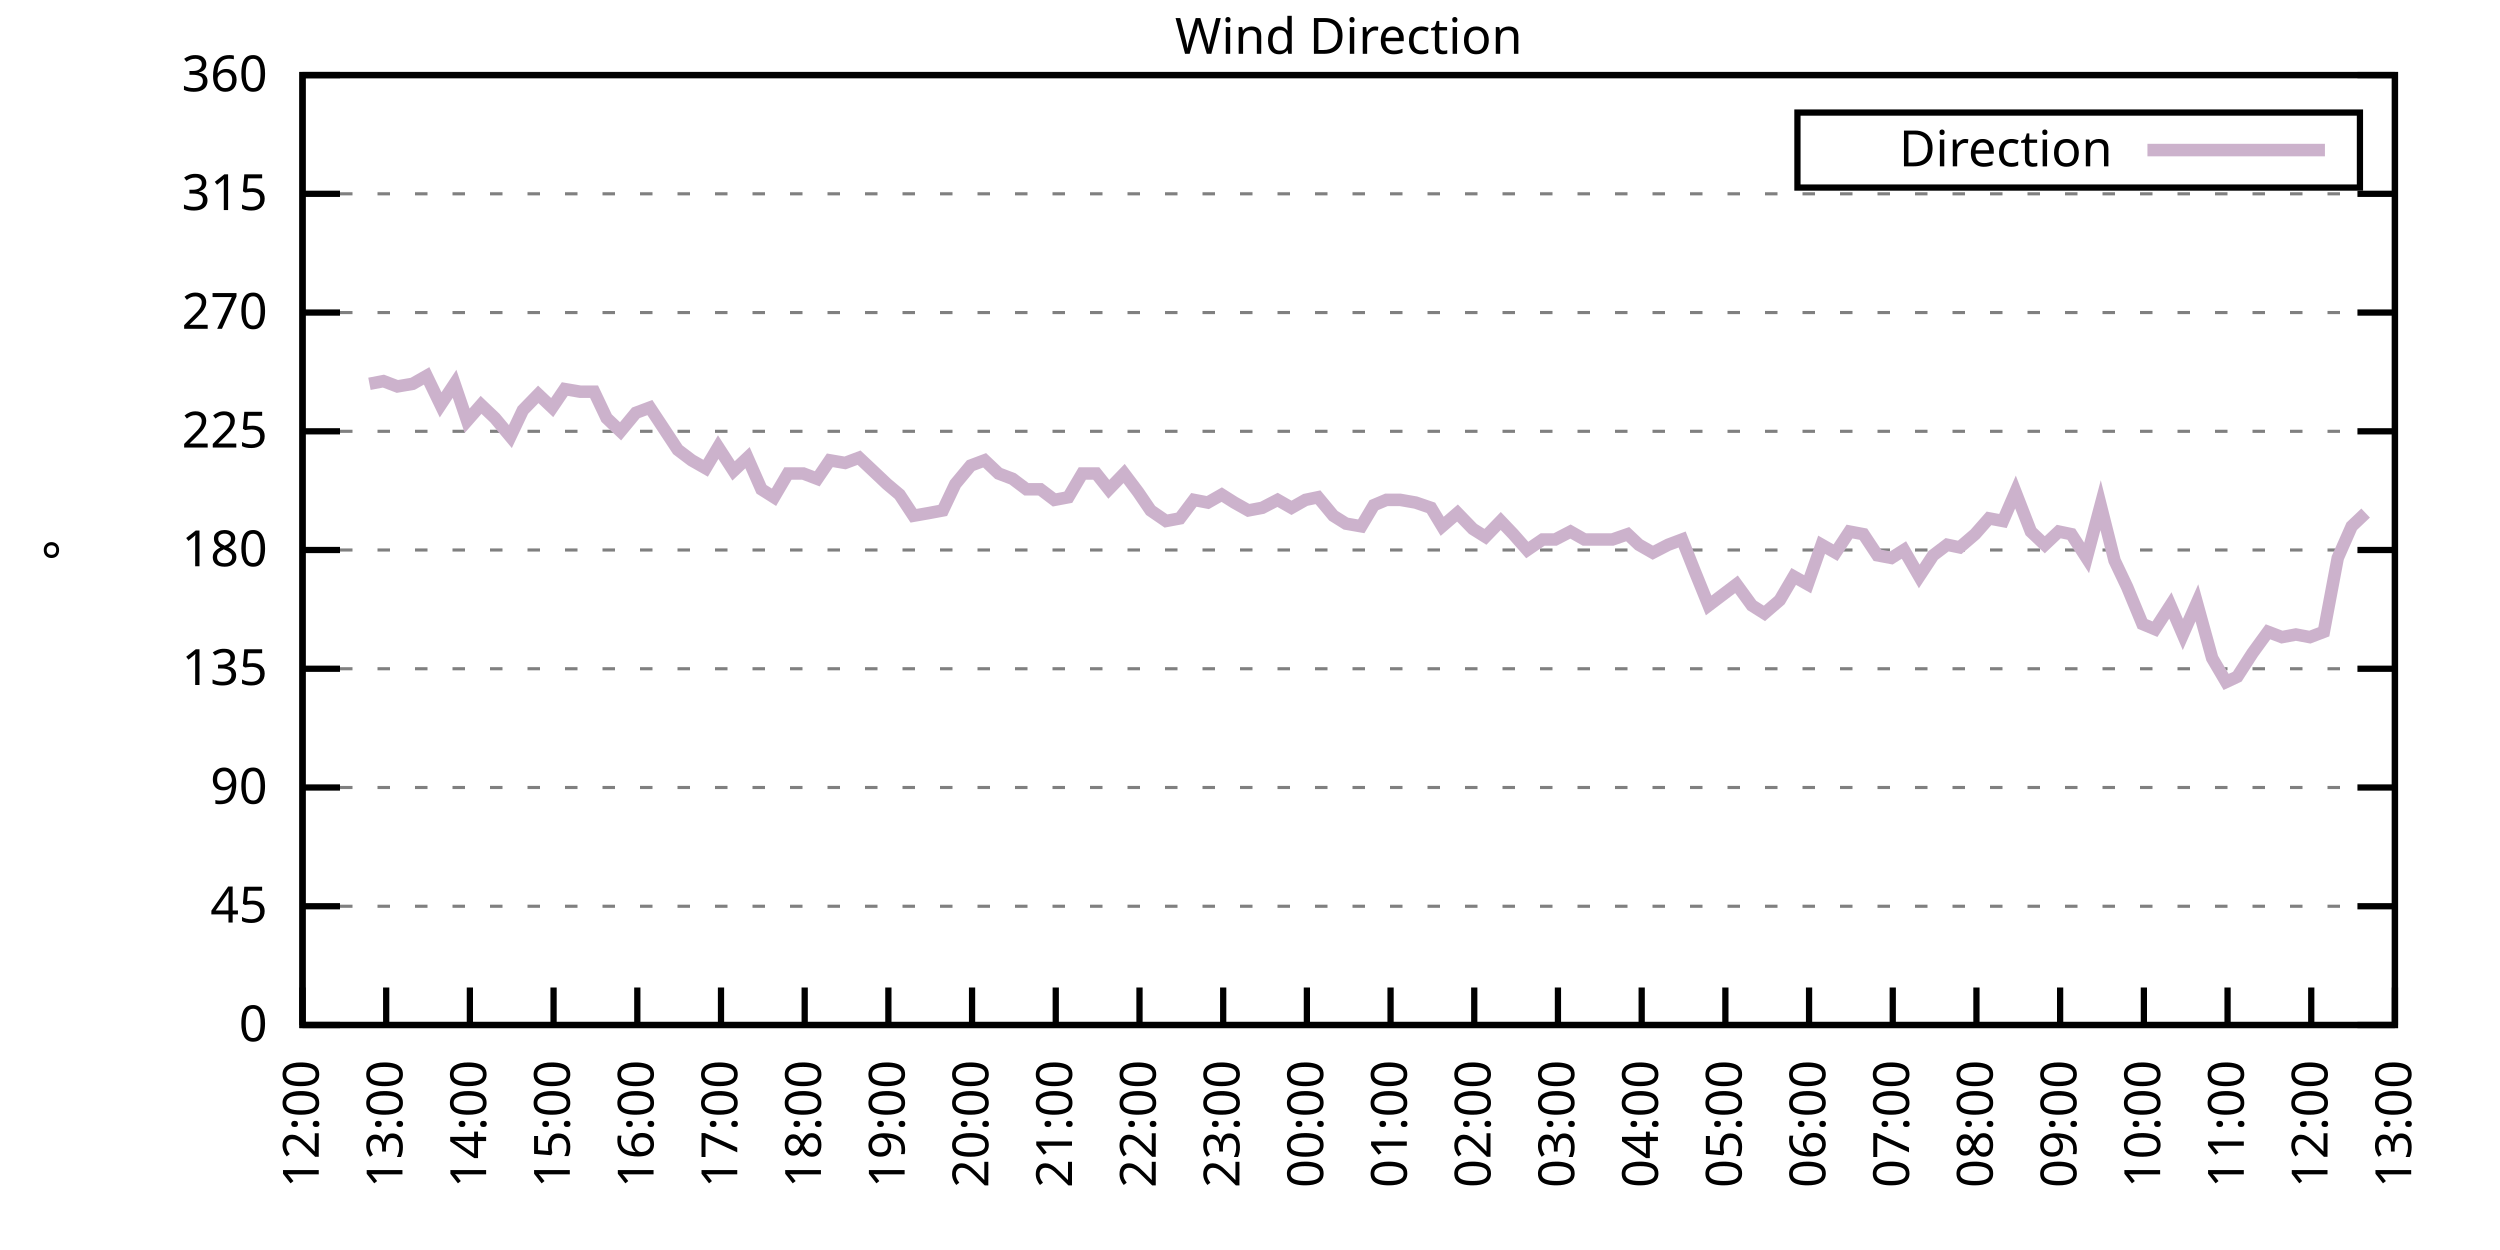
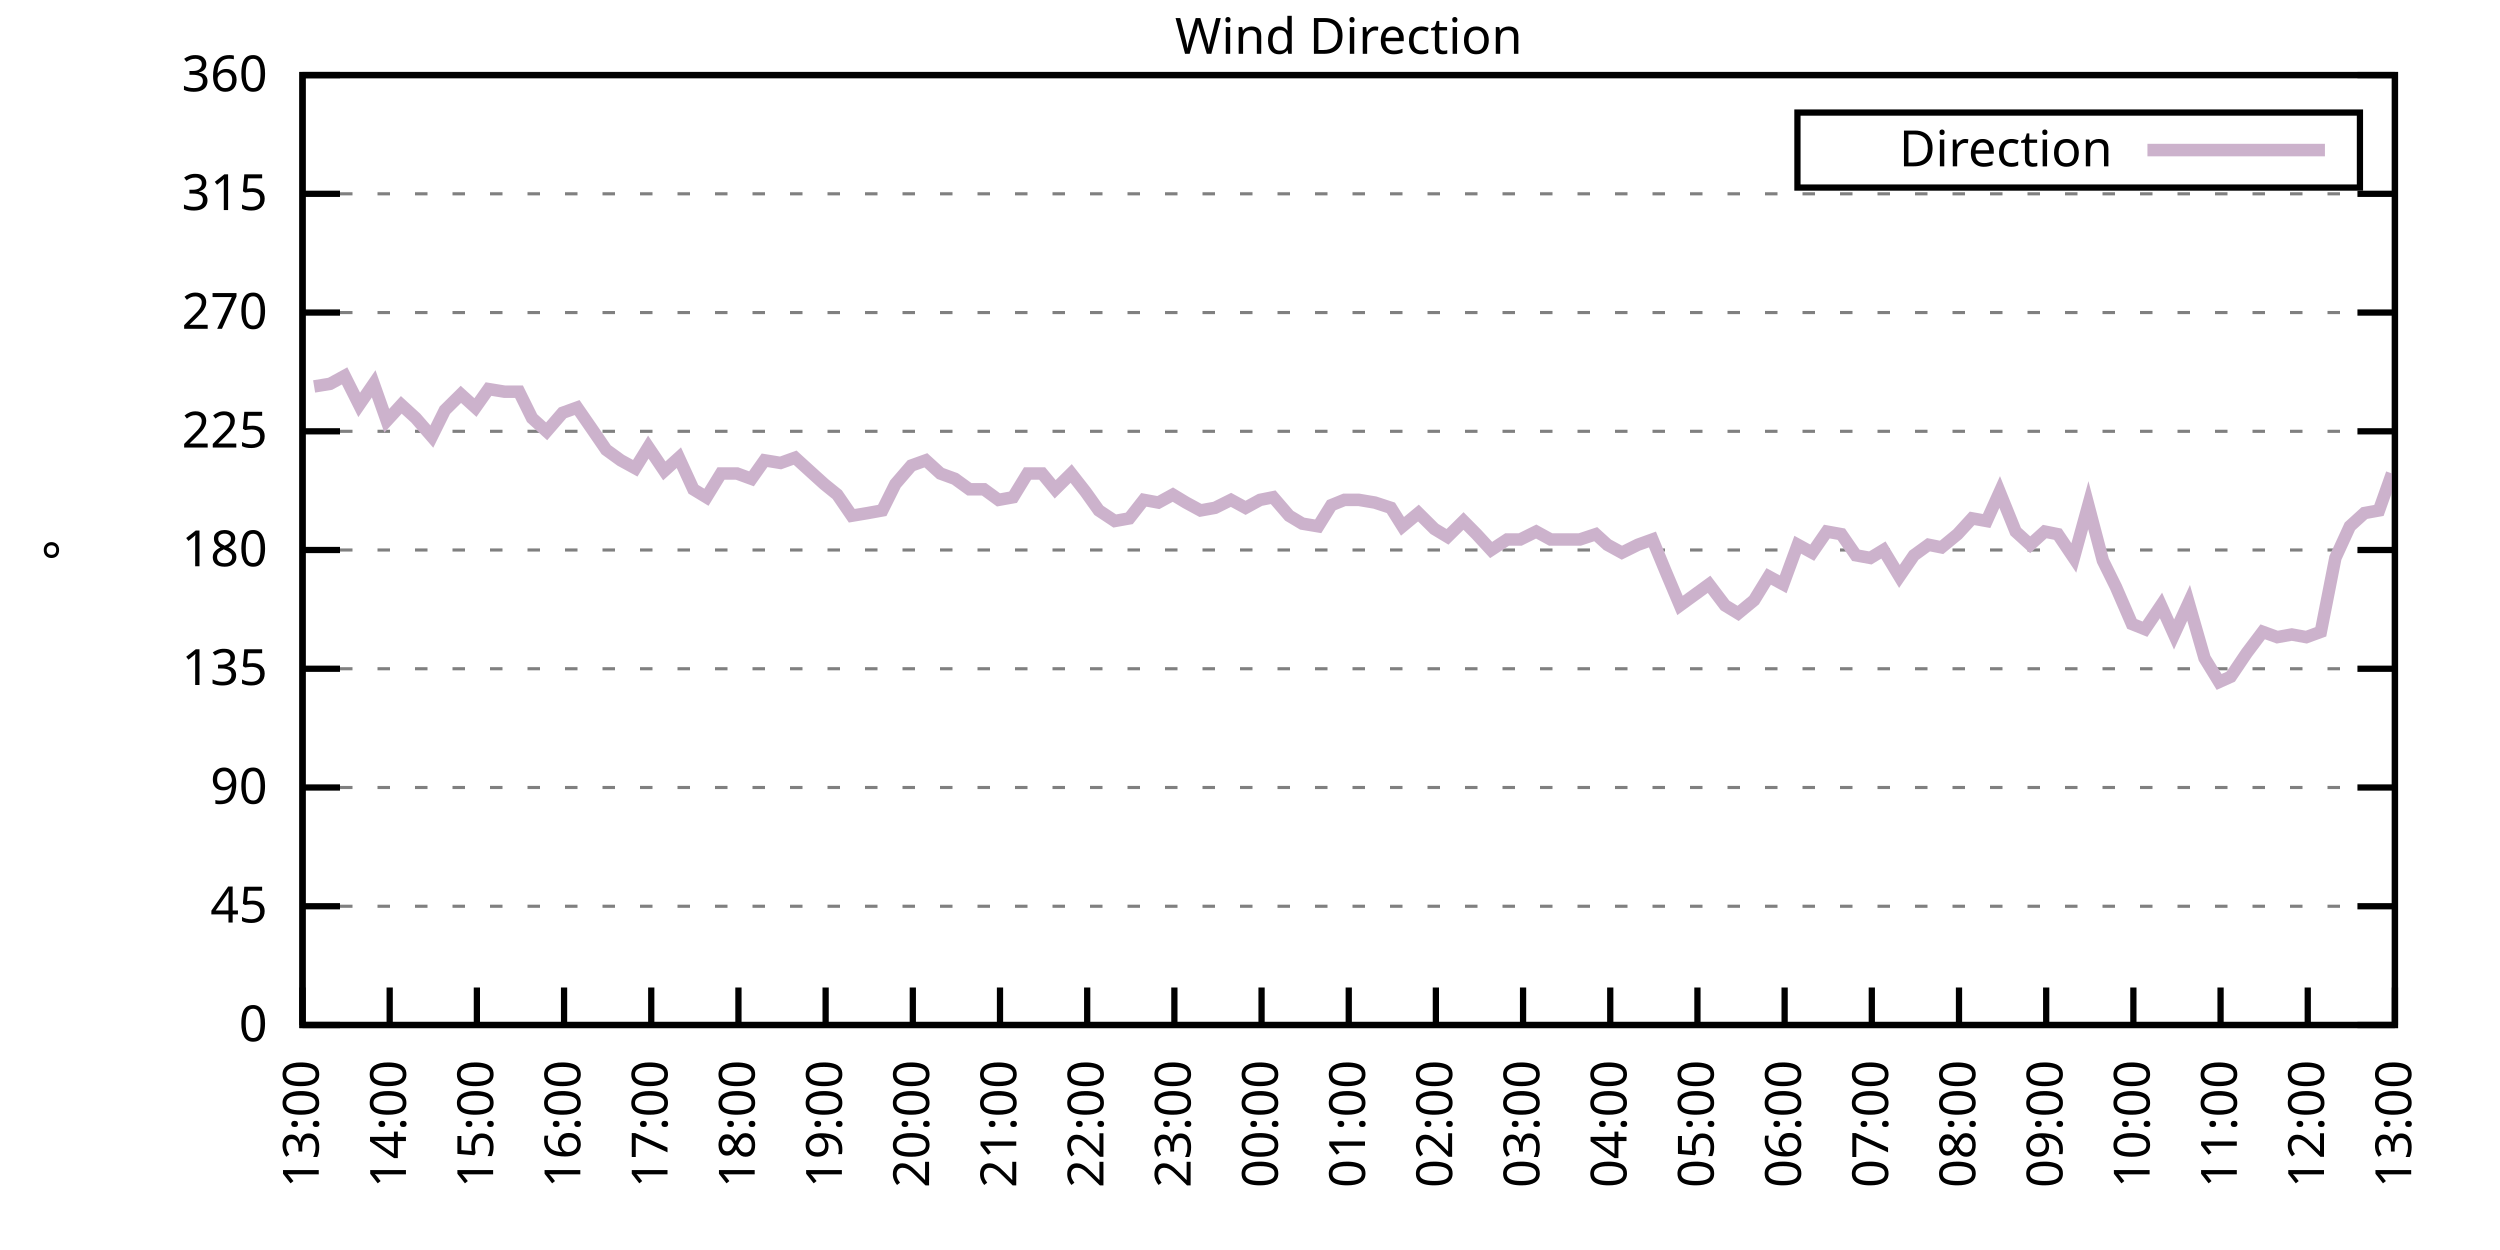
<svg xmlns="http://www.w3.org/2000/svg" xmlns:xlink="http://www.w3.org/1999/xlink" width="400" height="200" viewBox="0 0 400 200">
  <g id="gnuplot_canvas">
    <rect x="0" y="0" width="400" height="200" fill="none" />
    <defs>
      <circle id="gpDot" r="0.5" stroke-width="0.5" stroke="currentColor" />
      <path id="gpPt0" stroke-width="0.333" stroke="currentColor" d="M-1,0 h2 M0,-1 v2" />
      <path id="gpPt1" stroke-width="0.333" stroke="currentColor" d="M-1,-1 L1,1 M1,-1 L-1,1" />
      <path id="gpPt2" stroke-width="0.333" stroke="currentColor" d="M-1,0 L1,0 M0,-1 L0,1 M-1,-1 L1,1 M-1,1 L1,-1" />
      <rect id="gpPt3" stroke-width="0.333" stroke="currentColor" x="-1" y="-1" width="2" height="2" />
      <rect id="gpPt4" stroke-width="0.333" stroke="currentColor" fill="currentColor" x="-1" y="-1" width="2" height="2" />
      <circle id="gpPt5" stroke-width="0.333" stroke="currentColor" cx="0" cy="0" r="1" />
      <use xlink:href="#gpPt5" id="gpPt6" fill="currentColor" stroke="none" />
      <path id="gpPt7" stroke-width="0.333" stroke="currentColor" d="M0,-1.33 L-1.33,0.67 L1.33,0.67 z" />
      <use xlink:href="#gpPt7" id="gpPt8" fill="currentColor" stroke="none" />
      <use xlink:href="#gpPt7" id="gpPt9" stroke="currentColor" transform="rotate(180)" />
      <use xlink:href="#gpPt9" id="gpPt10" fill="currentColor" stroke="none" />
      <use xlink:href="#gpPt3" id="gpPt11" stroke="currentColor" transform="rotate(45)" />
      <use xlink:href="#gpPt11" id="gpPt12" fill="currentColor" stroke="none" />
      <path id="gpPt13" stroke-width="0.333" stroke="currentColor" d="M0,1.330 L1.265,0.411 L0.782,-1.067 L-0.782,-1.076 L-1.265,0.411 z" />
      <use xlink:href="#gpPt13" id="gpPt14" fill="currentColor" stroke="none" />
      <filter id="textbox" filterUnits="objectBoundingBox" x="0" y="0" height="1" width="1">
        <feFlood flood-color="white" flood-opacity="1" result="bgnd" />
        <feComposite in="SourceGraphic" in2="bgnd" operator="atop" />
      </filter>
      <filter id="greybox" filterUnits="objectBoundingBox" x="0" y="0" height="1" width="1">
        <feFlood flood-color="lightgrey" flood-opacity="1" result="grey" />
        <feComposite in="SourceGraphic" in2="grey" operator="atop" />
      </filter>
    </defs>
    <g fill="none" color="white" stroke="currentColor" stroke-width="1.00" stroke-linecap="butt" stroke-linejoin="miter">
</g>
    <g fill="none" color="black" stroke="currentColor" stroke-width="1.00" stroke-linecap="butt" stroke-linejoin="miter">
      <g stroke="none" shape-rendering="crispEdges">
        <polygon fill="rgb(255, 255, 255)" points="48.40,164.00 383.18,164.00 383.18,12.02 48.40,12.02 " />
      </g>
    </g>
    <g fill="none" color="black" stroke="currentColor" stroke-width="1.00" stroke-linecap="butt" stroke-linejoin="miter">
</g>
    <g fill="none" color="black" stroke="black" stroke-width="0.50" stroke-linecap="butt" stroke-linejoin="miter">
</g>
    <g fill="none" color="gray" stroke="currentColor" stroke-width="0.50" stroke-linecap="butt" stroke-linejoin="miter">
      <path stroke="gray" stroke-dasharray="2,4" class="gridline" d="M48.40,164.00 L383.19,164.00  " />
    </g>
    <g fill="none" color="gray" stroke="gray" stroke-width="1.00" stroke-linecap="butt" stroke-linejoin="miter">
</g>
    <g fill="none" color="black" stroke="currentColor" stroke-width="1.00" stroke-linecap="butt" stroke-linejoin="miter">
      <path stroke="black" d="M48.40,164.00 L54.40,164.00 M383.19,164.00 L377.19,164.00  " />
      <g transform="translate(42.80,166.60)" stroke="none" fill="black" font-family="Sans" font-size="8.00" text-anchor="end">
        <text>
          <tspan font-family="Sans"> 0</tspan>
        </text>
      </g>
    </g>
    <g fill="none" color="black" stroke="currentColor" stroke-width="1.00" stroke-linecap="butt" stroke-linejoin="miter">
</g>
    <g fill="none" color="black" stroke="black" stroke-width="0.50" stroke-linecap="butt" stroke-linejoin="miter">
</g>
    <g fill="none" color="gray" stroke="currentColor" stroke-width="0.50" stroke-linecap="butt" stroke-linejoin="miter">
      <path stroke="gray" stroke-dasharray="2,4" class="gridline" d="M48.40,145.00 L383.19,145.00  " />
    </g>
    <g fill="none" color="gray" stroke="gray" stroke-width="1.00" stroke-linecap="butt" stroke-linejoin="miter">
</g>
    <g fill="none" color="black" stroke="currentColor" stroke-width="1.00" stroke-linecap="butt" stroke-linejoin="miter">
      <path stroke="black" d="M48.40,145.00 L54.40,145.00 M383.19,145.00 L377.19,145.00  " />
      <g transform="translate(42.80,147.60)" stroke="none" fill="black" font-family="Sans" font-size="8.00" text-anchor="end">
        <text>
          <tspan font-family="Sans"> 45</tspan>
        </text>
      </g>
    </g>
    <g fill="none" color="black" stroke="currentColor" stroke-width="1.00" stroke-linecap="butt" stroke-linejoin="miter">
</g>
    <g fill="none" color="black" stroke="black" stroke-width="0.50" stroke-linecap="butt" stroke-linejoin="miter">
</g>
    <g fill="none" color="gray" stroke="currentColor" stroke-width="0.50" stroke-linecap="butt" stroke-linejoin="miter">
      <path stroke="gray" stroke-dasharray="2,4" class="gridline" d="M48.40,126.00 L383.19,126.00  " />
    </g>
    <g fill="none" color="gray" stroke="gray" stroke-width="1.00" stroke-linecap="butt" stroke-linejoin="miter">
</g>
    <g fill="none" color="black" stroke="currentColor" stroke-width="1.00" stroke-linecap="butt" stroke-linejoin="miter">
      <path stroke="black" d="M48.40,126.00 L54.40,126.00 M383.19,126.00 L377.19,126.00  " />
      <g transform="translate(42.80,128.60)" stroke="none" fill="black" font-family="Sans" font-size="8.00" text-anchor="end">
        <text>
          <tspan font-family="Sans"> 90</tspan>
        </text>
      </g>
    </g>
    <g fill="none" color="black" stroke="currentColor" stroke-width="1.00" stroke-linecap="butt" stroke-linejoin="miter">
</g>
    <g fill="none" color="black" stroke="black" stroke-width="0.50" stroke-linecap="butt" stroke-linejoin="miter">
</g>
    <g fill="none" color="gray" stroke="currentColor" stroke-width="0.50" stroke-linecap="butt" stroke-linejoin="miter">
      <path stroke="gray" stroke-dasharray="2,4" class="gridline" d="M48.40,107.00 L383.19,107.00  " />
    </g>
    <g fill="none" color="gray" stroke="gray" stroke-width="1.00" stroke-linecap="butt" stroke-linejoin="miter">
</g>
    <g fill="none" color="black" stroke="currentColor" stroke-width="1.00" stroke-linecap="butt" stroke-linejoin="miter">
      <path stroke="black" d="M48.40,107.00 L54.40,107.00 M383.19,107.00 L377.19,107.00  " />
      <g transform="translate(42.80,109.60)" stroke="none" fill="black" font-family="Sans" font-size="8.00" text-anchor="end">
        <text>
          <tspan font-family="Sans"> 135</tspan>
        </text>
      </g>
    </g>
    <g fill="none" color="black" stroke="currentColor" stroke-width="1.00" stroke-linecap="butt" stroke-linejoin="miter">
</g>
    <g fill="none" color="black" stroke="black" stroke-width="0.50" stroke-linecap="butt" stroke-linejoin="miter">
</g>
    <g fill="none" color="gray" stroke="currentColor" stroke-width="0.50" stroke-linecap="butt" stroke-linejoin="miter">
      <path stroke="gray" stroke-dasharray="2,4" class="gridline" d="M48.40,88.00 L383.19,88.00  " />
    </g>
    <g fill="none" color="gray" stroke="gray" stroke-width="1.00" stroke-linecap="butt" stroke-linejoin="miter">
</g>
    <g fill="none" color="black" stroke="currentColor" stroke-width="1.00" stroke-linecap="butt" stroke-linejoin="miter">
      <path stroke="black" d="M48.40,88.00 L54.40,88.00 M383.19,88.00 L377.19,88.00  " />
      <g transform="translate(42.80,90.60)" stroke="none" fill="black" font-family="Sans" font-size="8.00" text-anchor="end">
        <text>
          <tspan font-family="Sans"> 180</tspan>
        </text>
      </g>
    </g>
    <g fill="none" color="black" stroke="currentColor" stroke-width="1.00" stroke-linecap="butt" stroke-linejoin="miter">
</g>
    <g fill="none" color="black" stroke="black" stroke-width="0.50" stroke-linecap="butt" stroke-linejoin="miter">
</g>
    <g fill="none" color="gray" stroke="currentColor" stroke-width="0.50" stroke-linecap="butt" stroke-linejoin="miter">
      <path stroke="gray" stroke-dasharray="2,4" class="gridline" d="M48.40,69.01 L383.19,69.01  " />
    </g>
    <g fill="none" color="gray" stroke="gray" stroke-width="1.00" stroke-linecap="butt" stroke-linejoin="miter">
</g>
    <g fill="none" color="black" stroke="currentColor" stroke-width="1.00" stroke-linecap="butt" stroke-linejoin="miter">
      <path stroke="black" d="M48.40,69.01 L54.40,69.01 M383.19,69.01 L377.19,69.01  " />
      <g transform="translate(42.80,71.61)" stroke="none" fill="black" font-family="Sans" font-size="8.00" text-anchor="end">
        <text>
          <tspan font-family="Sans"> 225</tspan>
        </text>
      </g>
    </g>
    <g fill="none" color="black" stroke="currentColor" stroke-width="1.00" stroke-linecap="butt" stroke-linejoin="miter">
</g>
    <g fill="none" color="black" stroke="black" stroke-width="0.50" stroke-linecap="butt" stroke-linejoin="miter">
</g>
    <g fill="none" color="gray" stroke="currentColor" stroke-width="0.50" stroke-linecap="butt" stroke-linejoin="miter">
      <path stroke="gray" stroke-dasharray="2,4" class="gridline" d="M48.40,50.01 L383.19,50.01  " />
    </g>
    <g fill="none" color="gray" stroke="gray" stroke-width="1.00" stroke-linecap="butt" stroke-linejoin="miter">
</g>
    <g fill="none" color="black" stroke="currentColor" stroke-width="1.00" stroke-linecap="butt" stroke-linejoin="miter">
      <path stroke="black" d="M48.40,50.01 L54.40,50.01 M383.19,50.01 L377.19,50.01  " />
      <g transform="translate(42.80,52.61)" stroke="none" fill="black" font-family="Sans" font-size="8.00" text-anchor="end">
        <text>
          <tspan font-family="Sans"> 270</tspan>
        </text>
      </g>
    </g>
    <g fill="none" color="black" stroke="currentColor" stroke-width="1.00" stroke-linecap="butt" stroke-linejoin="miter">
</g>
    <g fill="none" color="black" stroke="black" stroke-width="0.50" stroke-linecap="butt" stroke-linejoin="miter">
</g>
    <g fill="none" color="gray" stroke="currentColor" stroke-width="0.50" stroke-linecap="butt" stroke-linejoin="miter">
      <path stroke="gray" stroke-dasharray="2,4" class="gridline" d="M48.40,31.01 L383.19,31.01  " />
    </g>
    <g fill="none" color="gray" stroke="gray" stroke-width="1.00" stroke-linecap="butt" stroke-linejoin="miter">
</g>
    <g fill="none" color="black" stroke="currentColor" stroke-width="1.00" stroke-linecap="butt" stroke-linejoin="miter">
      <path stroke="black" d="M48.40,31.01 L54.40,31.01 M383.19,31.01 L377.19,31.01  " />
      <g transform="translate(42.80,33.61)" stroke="none" fill="black" font-family="Sans" font-size="8.00" text-anchor="end">
        <text>
          <tspan font-family="Sans"> 315</tspan>
        </text>
      </g>
    </g>
    <g fill="none" color="black" stroke="currentColor" stroke-width="1.00" stroke-linecap="butt" stroke-linejoin="miter">
</g>
    <g fill="none" color="black" stroke="black" stroke-width="0.50" stroke-linecap="butt" stroke-linejoin="miter">
</g>
    <g fill="none" color="gray" stroke="currentColor" stroke-width="0.50" stroke-linecap="butt" stroke-linejoin="miter">
      <path stroke="gray" stroke-dasharray="2,4" class="gridline" d="M48.40,12.01 L383.19,12.01  " />
    </g>
    <g fill="none" color="gray" stroke="gray" stroke-width="1.00" stroke-linecap="butt" stroke-linejoin="miter">
</g>
    <g fill="none" color="black" stroke="currentColor" stroke-width="1.00" stroke-linecap="butt" stroke-linejoin="miter">
      <path stroke="black" d="M48.40,12.01 L54.40,12.01 M383.19,12.01 L377.19,12.01  " />
      <g transform="translate(42.80,14.61)" stroke="none" fill="black" font-family="Sans" font-size="8.00" text-anchor="end">
        <text>
          <tspan font-family="Sans"> 360</tspan>
        </text>
      </g>
    </g>
    <g fill="none" color="black" stroke="currentColor" stroke-width="1.00" stroke-linecap="butt" stroke-linejoin="miter">
      <path stroke="black" d="M48.40,164.00 L48.40,158.00  " />
      <g transform="translate(51.00,169.60) rotate(270.00)" stroke="none" fill="black" font-family="Sans" font-size="8.00" text-anchor="end">
        <text>
-           <tspan font-family="Sans">12:00</tspan>
-         </text>
-       </g>
-     </g>
-     <g fill="none" color="black" stroke="currentColor" stroke-width="1.00" stroke-linecap="butt" stroke-linejoin="miter">
-       <path stroke="black" d="M61.79,164.00 L61.79,158.00  " />
-       <g transform="translate(64.39,169.60) rotate(270.00)" stroke="none" fill="black" font-family="Sans" font-size="8.00" text-anchor="end">
-         <text>
          <tspan font-family="Sans">13:00</tspan>
        </text>
      </g>
    </g>
    <g fill="none" color="black" stroke="currentColor" stroke-width="1.00" stroke-linecap="butt" stroke-linejoin="miter">
-       <path stroke="black" d="M75.18,164.00 L75.18,158.00  " />
-       <g transform="translate(77.78,169.60) rotate(270.00)" stroke="none" fill="black" font-family="Sans" font-size="8.00" text-anchor="end">
+       <path stroke="black" d="M62.35,164.00 L62.35,158.00  " />
+       <g transform="translate(64.95,169.60) rotate(270.00)" stroke="none" fill="black" font-family="Sans" font-size="8.00" text-anchor="end">
        <text>
          <tspan font-family="Sans">14:00</tspan>
        </text>
      </g>
    </g>
    <g fill="none" color="black" stroke="currentColor" stroke-width="1.00" stroke-linecap="butt" stroke-linejoin="miter">
-       <path stroke="black" d="M88.57,164.00 L88.57,158.00  " />
-       <g transform="translate(91.17,169.60) rotate(270.00)" stroke="none" fill="black" font-family="Sans" font-size="8.00" text-anchor="end">
+       <path stroke="black" d="M76.30,164.00 L76.30,158.00  " />
+       <g transform="translate(78.90,169.60) rotate(270.00)" stroke="none" fill="black" font-family="Sans" font-size="8.00" text-anchor="end">
        <text>
          <tspan font-family="Sans">15:00</tspan>
        </text>
      </g>
    </g>
    <g fill="none" color="black" stroke="currentColor" stroke-width="1.00" stroke-linecap="butt" stroke-linejoin="miter">
-       <path stroke="black" d="M101.97,164.00 L101.97,158.00  " />
-       <g transform="translate(104.57,169.60) rotate(270.00)" stroke="none" fill="black" font-family="Sans" font-size="8.00" text-anchor="end">
+       <path stroke="black" d="M90.25,164.00 L90.25,158.00  " />
+       <g transform="translate(92.85,169.60) rotate(270.00)" stroke="none" fill="black" font-family="Sans" font-size="8.00" text-anchor="end">
        <text>
          <tspan font-family="Sans">16:00</tspan>
        </text>
      </g>
    </g>
    <g fill="none" color="black" stroke="currentColor" stroke-width="1.00" stroke-linecap="butt" stroke-linejoin="miter">
-       <path stroke="black" d="M115.36,164.00 L115.36,158.00  " />
-       <g transform="translate(117.96,169.60) rotate(270.00)" stroke="none" fill="black" font-family="Sans" font-size="8.00" text-anchor="end">
+       <path stroke="black" d="M104.20,164.00 L104.20,158.00  " />
+       <g transform="translate(106.80,169.60) rotate(270.00)" stroke="none" fill="black" font-family="Sans" font-size="8.00" text-anchor="end">
        <text>
          <tspan font-family="Sans">17:00</tspan>
        </text>
      </g>
    </g>
    <g fill="none" color="black" stroke="currentColor" stroke-width="1.00" stroke-linecap="butt" stroke-linejoin="miter">
-       <path stroke="black" d="M128.75,164.00 L128.75,158.00  " />
-       <g transform="translate(131.35,169.60) rotate(270.00)" stroke="none" fill="black" font-family="Sans" font-size="8.00" text-anchor="end">
+       <path stroke="black" d="M118.15,164.00 L118.15,158.00  " />
+       <g transform="translate(120.75,169.60) rotate(270.00)" stroke="none" fill="black" font-family="Sans" font-size="8.00" text-anchor="end">
        <text>
          <tspan font-family="Sans">18:00</tspan>
        </text>
      </g>
    </g>
    <g fill="none" color="black" stroke="currentColor" stroke-width="1.00" stroke-linecap="butt" stroke-linejoin="miter">
-       <path stroke="black" d="M142.14,164.00 L142.14,158.00  " />
-       <g transform="translate(144.74,169.60) rotate(270.00)" stroke="none" fill="black" font-family="Sans" font-size="8.00" text-anchor="end">
+       <path stroke="black" d="M132.10,164.00 L132.10,158.00  " />
+       <g transform="translate(134.70,169.60) rotate(270.00)" stroke="none" fill="black" font-family="Sans" font-size="8.00" text-anchor="end">
        <text>
          <tspan font-family="Sans">19:00</tspan>
        </text>
      </g>
    </g>
    <g fill="none" color="black" stroke="currentColor" stroke-width="1.00" stroke-linecap="butt" stroke-linejoin="miter">
-       <path stroke="black" d="M155.53,164.00 L155.53,158.00  " />
-       <g transform="translate(158.13,169.60) rotate(270.00)" stroke="none" fill="black" font-family="Sans" font-size="8.00" text-anchor="end">
+       <path stroke="black" d="M146.05,164.00 L146.05,158.00  " />
+       <g transform="translate(148.65,169.60) rotate(270.00)" stroke="none" fill="black" font-family="Sans" font-size="8.00" text-anchor="end">
        <text>
          <tspan font-family="Sans">20:00</tspan>
        </text>
      </g>
    </g>
    <g fill="none" color="black" stroke="currentColor" stroke-width="1.00" stroke-linecap="butt" stroke-linejoin="miter">
-       <path stroke="black" d="M168.92,164.00 L168.92,158.00  " />
-       <g transform="translate(171.52,169.60) rotate(270.00)" stroke="none" fill="black" font-family="Sans" font-size="8.00" text-anchor="end">
+       <path stroke="black" d="M160.00,164.00 L160.00,158.00  " />
+       <g transform="translate(162.60,169.60) rotate(270.00)" stroke="none" fill="black" font-family="Sans" font-size="8.00" text-anchor="end">
        <text>
          <tspan font-family="Sans">21:00</tspan>
        </text>
      </g>
    </g>
    <g fill="none" color="black" stroke="currentColor" stroke-width="1.00" stroke-linecap="butt" stroke-linejoin="miter">
-       <path stroke="black" d="M182.32,164.00 L182.32,158.00  " />
-       <g transform="translate(184.92,169.60) rotate(270.00)" stroke="none" fill="black" font-family="Sans" font-size="8.00" text-anchor="end">
+       <path stroke="black" d="M173.95,164.00 L173.95,158.00  " />
+       <g transform="translate(176.55,169.60) rotate(270.00)" stroke="none" fill="black" font-family="Sans" font-size="8.00" text-anchor="end">
        <text>
          <tspan font-family="Sans">22:00</tspan>
        </text>
      </g>
    </g>
    <g fill="none" color="black" stroke="currentColor" stroke-width="1.00" stroke-linecap="butt" stroke-linejoin="miter">
-       <path stroke="black" d="M195.71,164.00 L195.71,158.00  " />
-       <g transform="translate(198.31,169.60) rotate(270.00)" stroke="none" fill="black" font-family="Sans" font-size="8.00" text-anchor="end">
+       <path stroke="black" d="M187.90,164.00 L187.90,158.00  " />
+       <g transform="translate(190.50,169.60) rotate(270.00)" stroke="none" fill="black" font-family="Sans" font-size="8.00" text-anchor="end">
        <text>
          <tspan font-family="Sans">23:00</tspan>
        </text>
      </g>
    </g>
    <g fill="none" color="black" stroke="currentColor" stroke-width="1.00" stroke-linecap="butt" stroke-linejoin="miter">
-       <path stroke="black" d="M209.10,164.00 L209.10,158.00  " />
-       <g transform="translate(211.70,169.60) rotate(270.00)" stroke="none" fill="black" font-family="Sans" font-size="8.00" text-anchor="end">
+       <path stroke="black" d="M201.85,164.00 L201.85,158.00  " />
+       <g transform="translate(204.45,169.60) rotate(270.00)" stroke="none" fill="black" font-family="Sans" font-size="8.00" text-anchor="end">
        <text>
          <tspan font-family="Sans">00:00</tspan>
        </text>
      </g>
    </g>
    <g fill="none" color="black" stroke="currentColor" stroke-width="1.00" stroke-linecap="butt" stroke-linejoin="miter">
-       <path stroke="black" d="M222.49,164.00 L222.49,158.00  " />
-       <g transform="translate(225.09,169.60) rotate(270.00)" stroke="none" fill="black" font-family="Sans" font-size="8.00" text-anchor="end">
+       <path stroke="black" d="M215.80,164.00 L215.80,158.00  " />
+       <g transform="translate(218.40,169.60) rotate(270.00)" stroke="none" fill="black" font-family="Sans" font-size="8.00" text-anchor="end">
        <text>
          <tspan font-family="Sans">01:00</tspan>
        </text>
      </g>
    </g>
    <g fill="none" color="black" stroke="currentColor" stroke-width="1.00" stroke-linecap="butt" stroke-linejoin="miter">
-       <path stroke="black" d="M235.88,164.00 L235.88,158.00  " />
-       <g transform="translate(238.48,169.60) rotate(270.00)" stroke="none" fill="black" font-family="Sans" font-size="8.00" text-anchor="end">
+       <path stroke="black" d="M229.74,164.00 L229.74,158.00  " />
+       <g transform="translate(232.34,169.60) rotate(270.00)" stroke="none" fill="black" font-family="Sans" font-size="8.00" text-anchor="end">
        <text>
          <tspan font-family="Sans">02:00</tspan>
        </text>
      </g>
    </g>
    <g fill="none" color="black" stroke="currentColor" stroke-width="1.00" stroke-linecap="butt" stroke-linejoin="miter">
-       <path stroke="black" d="M249.27,164.00 L249.27,158.00  " />
-       <g transform="translate(251.87,169.60) rotate(270.00)" stroke="none" fill="black" font-family="Sans" font-size="8.00" text-anchor="end">
+       <path stroke="black" d="M243.69,164.00 L243.69,158.00  " />
+       <g transform="translate(246.29,169.60) rotate(270.00)" stroke="none" fill="black" font-family="Sans" font-size="8.00" text-anchor="end">
        <text>
          <tspan font-family="Sans">03:00</tspan>
        </text>
      </g>
    </g>
    <g fill="none" color="black" stroke="currentColor" stroke-width="1.00" stroke-linecap="butt" stroke-linejoin="miter">
-       <path stroke="black" d="M262.67,164.00 L262.67,158.00  " />
-       <g transform="translate(265.27,169.60) rotate(270.00)" stroke="none" fill="black" font-family="Sans" font-size="8.00" text-anchor="end">
+       <path stroke="black" d="M257.64,164.00 L257.64,158.00  " />
+       <g transform="translate(260.24,169.60) rotate(270.00)" stroke="none" fill="black" font-family="Sans" font-size="8.00" text-anchor="end">
        <text>
          <tspan font-family="Sans">04:00</tspan>
        </text>
      </g>
    </g>
    <g fill="none" color="black" stroke="currentColor" stroke-width="1.00" stroke-linecap="butt" stroke-linejoin="miter">
-       <path stroke="black" d="M276.06,164.00 L276.06,158.00  " />
-       <g transform="translate(278.66,169.60) rotate(270.00)" stroke="none" fill="black" font-family="Sans" font-size="8.00" text-anchor="end">
+       <path stroke="black" d="M271.59,164.00 L271.59,158.00  " />
+       <g transform="translate(274.19,169.60) rotate(270.00)" stroke="none" fill="black" font-family="Sans" font-size="8.00" text-anchor="end">
        <text>
          <tspan font-family="Sans">05:00</tspan>
        </text>
      </g>
    </g>
    <g fill="none" color="black" stroke="currentColor" stroke-width="1.00" stroke-linecap="butt" stroke-linejoin="miter">
-       <path stroke="black" d="M289.45,164.00 L289.45,158.00  " />
-       <g transform="translate(292.05,169.60) rotate(270.00)" stroke="none" fill="black" font-family="Sans" font-size="8.00" text-anchor="end">
+       <path stroke="black" d="M285.54,164.00 L285.54,158.00  " />
+       <g transform="translate(288.14,169.60) rotate(270.00)" stroke="none" fill="black" font-family="Sans" font-size="8.00" text-anchor="end">
        <text>
          <tspan font-family="Sans">06:00</tspan>
        </text>
      </g>
    </g>
    <g fill="none" color="black" stroke="currentColor" stroke-width="1.00" stroke-linecap="butt" stroke-linejoin="miter">
-       <path stroke="black" d="M302.84,164.00 L302.84,158.00  " />
-       <g transform="translate(305.44,169.60) rotate(270.00)" stroke="none" fill="black" font-family="Sans" font-size="8.00" text-anchor="end">
+       <path stroke="black" d="M299.49,164.00 L299.49,158.00  " />
+       <g transform="translate(302.09,169.60) rotate(270.00)" stroke="none" fill="black" font-family="Sans" font-size="8.00" text-anchor="end">
        <text>
          <tspan font-family="Sans">07:00</tspan>
        </text>
      </g>
    </g>
    <g fill="none" color="black" stroke="currentColor" stroke-width="1.00" stroke-linecap="butt" stroke-linejoin="miter">
-       <path stroke="black" d="M316.23,164.00 L316.23,158.00  " />
-       <g transform="translate(318.83,169.60) rotate(270.00)" stroke="none" fill="black" font-family="Sans" font-size="8.00" text-anchor="end">
+       <path stroke="black" d="M313.44,164.00 L313.44,158.00  " />
+       <g transform="translate(316.04,169.60) rotate(270.00)" stroke="none" fill="black" font-family="Sans" font-size="8.00" text-anchor="end">
        <text>
          <tspan font-family="Sans">08:00</tspan>
        </text>
      </g>
    </g>
    <g fill="none" color="black" stroke="currentColor" stroke-width="1.00" stroke-linecap="butt" stroke-linejoin="miter">
-       <path stroke="black" d="M329.62,164.00 L329.62,158.00  " />
-       <g transform="translate(332.22,169.60) rotate(270.00)" stroke="none" fill="black" font-family="Sans" font-size="8.00" text-anchor="end">
+       <path stroke="black" d="M327.39,164.00 L327.39,158.00  " />
+       <g transform="translate(329.99,169.60) rotate(270.00)" stroke="none" fill="black" font-family="Sans" font-size="8.00" text-anchor="end">
        <text>
          <tspan font-family="Sans">09:00</tspan>
        </text>
      </g>
    </g>
    <g fill="none" color="black" stroke="currentColor" stroke-width="1.00" stroke-linecap="butt" stroke-linejoin="miter">
-       <path stroke="black" d="M343.02,164.00 L343.02,158.00  " />
-       <g transform="translate(345.62,169.60) rotate(270.00)" stroke="none" fill="black" font-family="Sans" font-size="8.00" text-anchor="end">
+       <path stroke="black" d="M341.34,164.00 L341.34,158.00  " />
+       <g transform="translate(343.94,169.60) rotate(270.00)" stroke="none" fill="black" font-family="Sans" font-size="8.00" text-anchor="end">
        <text>
          <tspan font-family="Sans">10:00</tspan>
        </text>
      </g>
    </g>
    <g fill="none" color="black" stroke="currentColor" stroke-width="1.00" stroke-linecap="butt" stroke-linejoin="miter">
-       <path stroke="black" d="M356.41,164.00 L356.41,158.00  " />
-       <g transform="translate(359.01,169.60) rotate(270.00)" stroke="none" fill="black" font-family="Sans" font-size="8.00" text-anchor="end">
+       <path stroke="black" d="M355.29,164.00 L355.29,158.00  " />
+       <g transform="translate(357.89,169.60) rotate(270.00)" stroke="none" fill="black" font-family="Sans" font-size="8.00" text-anchor="end">
        <text>
          <tspan font-family="Sans">11:00</tspan>
        </text>
      </g>
    </g>
    <g fill="none" color="black" stroke="currentColor" stroke-width="1.00" stroke-linecap="butt" stroke-linejoin="miter">
-       <path stroke="black" d="M369.80,164.00 L369.80,158.00  " />
-       <g transform="translate(372.40,169.60) rotate(270.00)" stroke="none" fill="black" font-family="Sans" font-size="8.00" text-anchor="end">
+       <path stroke="black" d="M369.24,164.00 L369.24,158.00  " />
+       <g transform="translate(371.84,169.60) rotate(270.00)" stroke="none" fill="black" font-family="Sans" font-size="8.00" text-anchor="end">
        <text>
          <tspan font-family="Sans">12:00</tspan>
        </text>
      </g>
    </g>
    <g fill="none" color="black" stroke="currentColor" stroke-width="1.00" stroke-linecap="butt" stroke-linejoin="miter">
      <path stroke="black" d="M383.19,164.00 L383.19,158.00  " />
      <g transform="translate(385.79,169.60) rotate(270.00)" stroke="none" fill="black" font-family="Sans" font-size="8.00" text-anchor="end">
        <text>
          <tspan font-family="Sans">13:00</tspan>
        </text>
      </g>
    </g>
    <g fill="none" color="black" stroke="currentColor" stroke-width="1.00" stroke-linecap="butt" stroke-linejoin="miter">
</g>
    <g fill="none" color="black" stroke="currentColor" stroke-width="1.00" stroke-linecap="butt" stroke-linejoin="miter">
      <path stroke="black" d="M48.40,12.01 L48.40,164.00 L383.19,164.00 L383.19,12.01 L48.40,12.01 Z  " />
    </g>
    <g fill="none" color="black" stroke="currentColor" stroke-width="1.00" stroke-linecap="butt" stroke-linejoin="miter">
</g>
    <g fill="none" color="black" stroke="currentColor" stroke-width="1.00" stroke-linecap="butt" stroke-linejoin="miter">
      <path stroke="black" d="M287.59,30.01 L287.59,18.01 L377.59,18.01 L377.59,30.01 L287.59,30.01 Z  " />
    </g>
    <g id="Wind_direction_plot_1">
      <g fill="none" color="white" stroke="black" stroke-width="2.00" stroke-linecap="butt" stroke-linejoin="miter">
</g>
      <g fill="none" color="black" stroke="currentColor" stroke-width="2.00" stroke-linecap="butt" stroke-linejoin="miter">
        <g transform="translate(337.99,26.61)" stroke="none" fill="black" font-family="Sans" font-size="8.00" text-anchor="end">
          <text>
            <tspan font-family="Sans">Direction</tspan>
          </text>
        </g>
      </g>
      <g fill="none" color="black" stroke="currentColor" stroke-width="2.00" stroke-linecap="butt" stroke-linejoin="miter">
-         <path stroke="rgb(204, 178, 204)" d="M343.59,24.01 L371.99,24.01 M59.11,61.41 L61.35,60.98 L63.58,61.83 L66.03,61.41 L68.26,60.14 L70.50,64.78   L72.73,61.41 L74.74,67.32 L76.97,64.78 L79.20,66.90 L81.66,69.85 L83.66,65.63 L86.12,63.10 L88.35,65.21   L90.36,62.25 L92.82,62.67 L95.05,62.67 L97.06,66.90 L99.29,69.01 L101.74,66.05 L103.98,65.21 L106.21,68.58   L108.44,71.96 L110.67,73.65 L112.90,74.92 L114.91,71.54 L117.37,75.34 L119.60,73.23 L121.83,78.29 L123.84,79.56   L126.07,75.76 L128.53,75.76 L130.76,76.61 L132.77,73.65 L135.22,74.07 L137.45,73.23 L139.69,75.34 L141.92,77.45   L143.93,79.14 L146.16,82.52 L148.61,82.09 L150.85,81.67 L152.85,77.45 L155.31,74.49 L157.54,73.65 L159.77,75.76   L162.01,76.61 L164.24,78.29 L166.47,78.29 L168.70,79.98 L170.93,79.56 L173.17,75.76 L175.40,75.76 L177.41,78.29   L179.86,75.76 L182.09,78.72 L184.10,81.67 L186.56,83.36 L188.79,82.94 L191.02,79.98 L193.25,80.41 L195.48,79.14   L197.49,80.41 L199.73,81.67 L201.96,81.25 L204.41,79.98 L206.64,81.25 L208.88,79.98 L210.88,79.56 L213.34,82.52   L215.35,83.78 L217.80,84.21 L219.81,80.83 L221.82,79.98 L224.05,79.98 L226.51,80.41 L228.96,81.25 L230.75,84.21   L233.20,82.09 L235.66,84.63 L237.67,85.89 L240.12,83.36 L242.13,85.47 L244.36,88.00 L246.82,86.32 L248.83,86.32   L251.28,85.05 L253.51,86.32 L255.75,86.32 L257.98,86.32 L260.43,85.47 L262.22,87.16 L264.45,88.43 L266.91,87.16   L269.14,86.32 L271.15,91.38 L273.38,96.87 L277.84,93.49 L280.30,96.87 L282.31,98.14 L284.76,96.03 L286.99,92.23   L289.23,93.49 L291.46,87.16 L293.69,88.43 L295.92,85.05 L298.15,85.47 L300.39,88.85 L302.62,89.27 L304.63,88.00   L307.08,92.23 L309.31,88.85 L311.54,87.16 L313.55,87.58 L316.01,85.47 L318.24,82.94 L320.47,83.36 L322.48,78.72   L324.94,85.05 L327.17,87.16 L329.40,85.05 L331.41,85.47 L333.86,89.27 L336.10,80.83 L338.33,89.69 L340.34,93.92   L342.79,99.83 L344.80,100.67 L347.26,96.87 L349.26,101.52 L351.50,96.45 L353.95,105.31 L356.18,109.11 L357.97,108.27   L360.42,104.47 L362.88,101.09 L365.11,101.94 L367.34,101.52 L369.58,101.94 L371.81,101.09 L374.04,89.27 L376.27,84.21   L378.50,82.09  " />
+         <path stroke="rgb(204, 178, 204)" d="M343.59,24.01 L371.99,24.01 M50.26,61.83 L52.82,61.41 L55.14,60.14 L57.47,64.78 L59.79,61.41 L61.88,67.32   L64.21,64.78 L66.53,66.90 L69.09,69.85 L71.18,65.63 L73.74,63.10 L76.07,65.21 L78.16,62.25 L80.72,62.67   L83.04,62.67 L85.13,66.90 L87.46,69.01 L90.02,66.05 L92.34,65.21 L94.67,68.58 L96.99,71.96 L99.32,73.65   L101.64,74.92 L103.73,71.54 L106.29,75.34 L108.62,73.23 L110.94,78.29 L113.03,79.56 L115.36,75.76 L117.92,75.76   L120.24,76.61 L122.33,73.65 L124.89,74.07 L127.22,73.23 L129.54,75.34 L131.87,77.45 L133.96,79.14 L136.28,82.52   L138.84,82.09 L141.16,81.67 L143.26,77.45 L145.81,74.49 L148.14,73.65 L150.46,75.76 L152.79,76.61 L155.11,78.29   L157.44,78.29 L159.76,79.98 L162.09,79.56 L164.41,75.76 L166.74,75.76 L168.83,78.29 L171.39,75.76 L173.71,78.72   L175.81,81.67 L178.36,83.36 L180.69,82.94 L183.01,79.98 L185.34,80.41 L187.66,79.14 L189.76,80.41 L192.08,81.67   L194.41,81.25 L196.96,79.98 L199.29,81.25 L201.61,79.98 L203.71,79.56 L206.26,82.52 L208.36,83.78 L210.91,84.21   L213.01,80.83 L215.10,79.98 L217.42,79.98 L219.98,80.41 L222.54,81.25 L224.40,84.21 L226.95,82.09 L229.51,84.63   L231.60,85.89 L234.16,83.36 L236.25,85.47 L238.58,88.00 L241.14,86.32 L243.23,86.32 L245.79,85.05 L248.11,86.32   L250.44,86.32 L252.76,86.32 L255.32,85.47 L257.18,87.16 L259.50,88.43 L262.06,87.16 L264.39,86.32 L266.48,91.38   L268.80,96.87 L273.45,93.49 L276.01,96.87 L278.10,98.14 L280.66,96.03 L282.99,92.23 L285.31,93.49 L287.64,87.16   L289.96,88.43 L292.29,85.05 L294.61,85.47 L296.94,88.85 L299.26,89.27 L301.35,88.00 L303.91,92.23 L306.23,88.85   L308.56,87.16 L310.65,87.58 L313.21,85.47 L315.53,82.94 L317.86,83.36 L319.95,78.72 L322.51,85.05 L324.83,87.16   L327.16,85.05 L329.25,85.47 L331.81,89.27 L334.13,80.83 L336.46,89.69 L338.55,93.92 L341.11,99.83 L343.20,100.67   L345.76,96.87 L347.85,101.52 L350.18,96.45 L352.73,105.31 L355.06,109.11 L356.92,108.27 L359.48,104.47 L362.03,101.09   L364.36,101.94 L366.68,101.52 L369.01,101.94 L371.33,101.09 L373.66,89.27 L375.98,84.21 L378.31,82.09 L380.63,81.67   L382.73,75.76  " />
      </g>
    </g>
    <g fill="none" color="black" stroke="currentColor" stroke-width="2.00" stroke-linecap="butt" stroke-linejoin="miter">
</g>
    <g fill="none" color="black" stroke="black" stroke-width="1.00" stroke-linecap="butt" stroke-linejoin="miter">
</g>
    <g fill="none" color="black" stroke="currentColor" stroke-width="1.00" stroke-linecap="butt" stroke-linejoin="miter">
      <path stroke="black" d="M48.40,12.01 L48.40,164.00 L383.19,164.00 L383.19,12.01 L48.40,12.01 Z  " />
      <g transform="translate(12.80,88.01) rotate(270.00)" stroke="none" fill="black" font-family="Sans" font-size="8.00" text-anchor="middle">
        <text>
          <tspan font-family="Sans">°</tspan>
        </text>
      </g>
    </g>
    <g fill="none" color="black" stroke="currentColor" stroke-width="1.00" stroke-linecap="butt" stroke-linejoin="miter">
</g>
    <g fill="none" color="black" stroke="currentColor" stroke-width="1.00" stroke-linecap="butt" stroke-linejoin="miter">
      <g transform="translate(215.79,8.61)" stroke="none" fill="black" font-family="Sans" font-size="8.00" text-anchor="middle">
        <text>
          <tspan font-family="Sans">Wind Direction</tspan>
        </text>
      </g>
    </g>
    <g fill="none" color="black" stroke="currentColor" stroke-width="1.00" stroke-linecap="butt" stroke-linejoin="miter">
</g>
  </g>
</svg>
